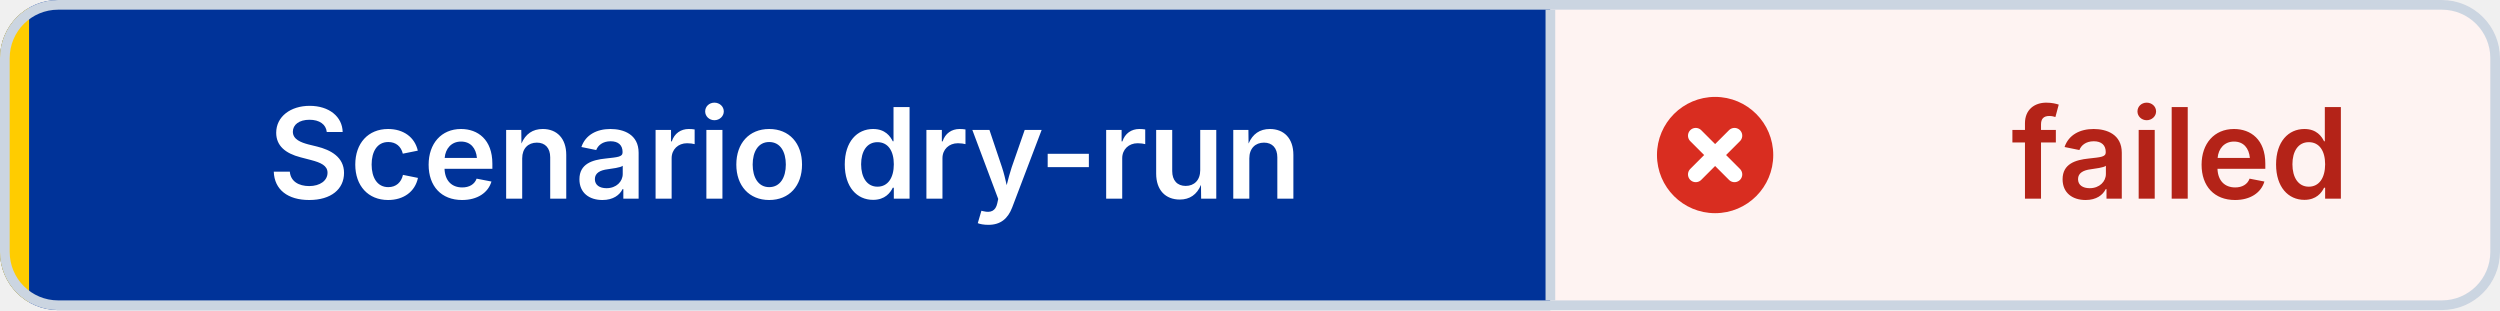
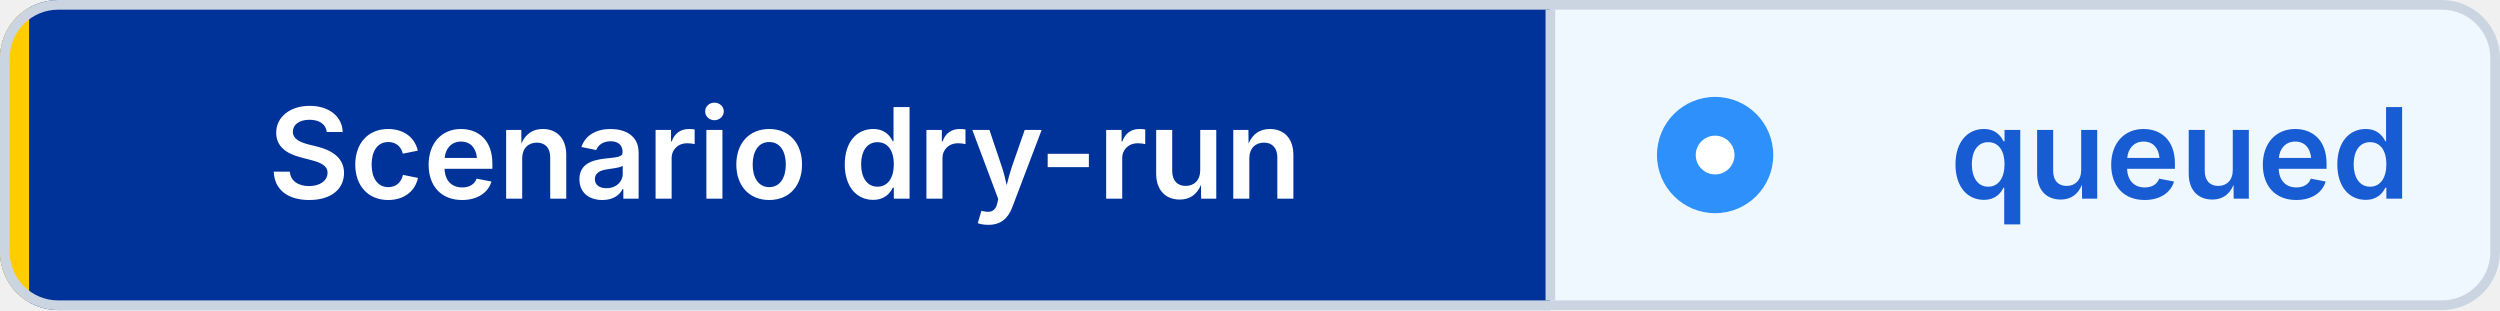
- <svg xmlns="http://www.w3.org/2000/svg" width="258" height="32" viewBox="0 0 258 32" role="img" aria-label="Scenario dry-run: failed" shape-rendering="geometricPrecision" text-rendering="geometricPrecision">
+ <svg xmlns="http://www.w3.org/2000/svg" width="258" height="32" viewBox="0 0 258 32" role="img" aria-label="Scenario dry-run: queued" shape-rendering="geometricPrecision" text-rendering="geometricPrecision">
  <defs>
    <clipPath id="badge-clip">
      <rect width="258" height="32" rx="6" />
    </clipPath>
  </defs>
  <g clip-path="url(#badge-clip)">
    <rect width="160" height="32" fill="#003399" />
-     <rect x="160" width="98" height="32" fill="#FEF3F2" />
+     <rect x="160" width="98" height="32" fill="#EFF8FF" />
    <rect width="3" height="32" fill="#FFCC00" />
  </g>
  <rect x="0.5" y="0.5" width="257" height="31" rx="5.5" fill="none" stroke="#CBD5E1" />
  <line x1="160" y1="1" x2="160" y2="31" stroke="#CBD5E1" />
-   <circle cx="177" cy="16" r="6" fill="#D92D20" />
-   <path d="M 175 14 l4 4 M 179 14 l-4 4" fill="none" stroke="#FFFFFF" stroke-width="1.6" stroke-linecap="round" />
+   <circle cx="177" cy="16" r="6" fill="#2E90FA" />
+   <circle cx="177" cy="16" r="2" fill="#FFFFFF" />
  <g font-family="Inter,Segoe UI,Helvetica Neue,Arial,sans-serif" font-size="13" font-weight="600" text-anchor="middle">
    <text x="81" y="20.5" fill="#FFFFFF">Scenario dry-run</text>
-     <text x="225" y="20.5" fill="#B42318">failed</text>
+     <text x="225" y="20.5" fill="#175CD3">queued</text>
  </g>
</svg>
